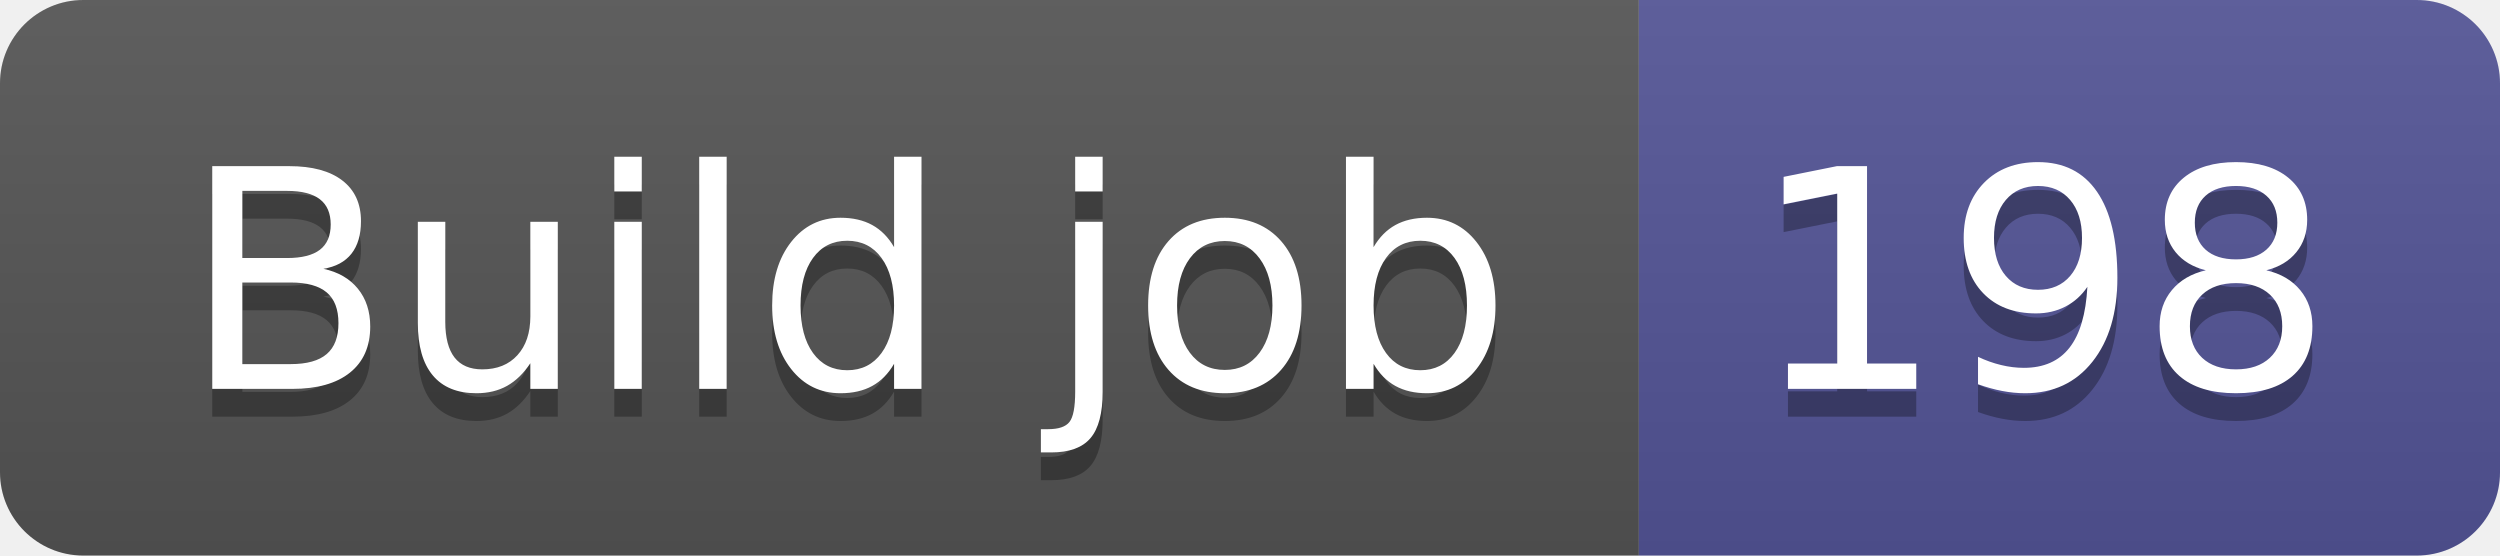
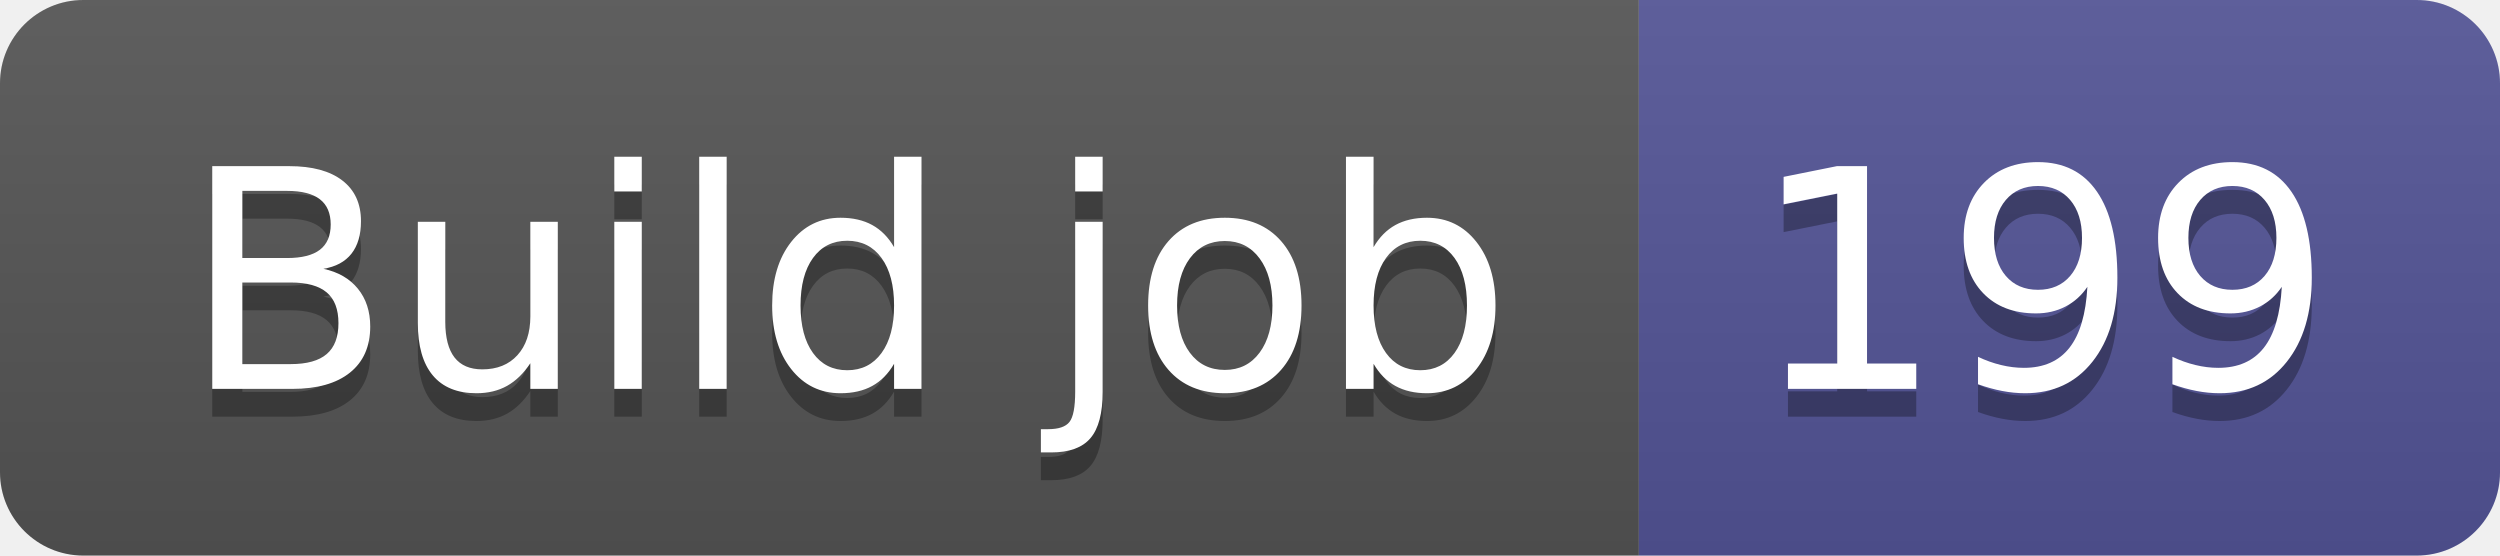
- <svg xmlns="http://www.w3.org/2000/svg" width="90" height="20" role="img" aria-label="Build job: 198">
+ <svg xmlns="http://www.w3.org/2000/svg" width="90" height="20" role="img" aria-label="Build job: 199">
  <linearGradient id="s" x2="0" y2="100%">
    <stop offset="0" stop-color="#bbb" stop-opacity=".1" />
    <stop offset="1" stop-opacity=".1" />
  </linearGradient>
  <clipPath id="r">
    <rect width="90" height="20" rx="3" fill="#fff" />
  </clipPath>
  <g clip-path="url(#r)">
    <rect width="59" height="20" fill="#555" />
    <rect x="59" width="31" height="20" fill="#535597" />
    <rect width="90" height="20" fill="url(#s)" />
  </g>
  <g fill="#fff" text-anchor="middle" font-family="Verdana,Geneva,DejaVu Sans,sans-serif" text-rendering="geometricPrecision" font-size="110">
    <text aria-hidden="true" x="305" y="150" fill="#010101" fill-opacity=".3" transform="scale(.1)" textLength="490">Build job</text>
    <text x="305" y="140" transform="scale(.1)" fill="#fff" textLength="490">Build job</text>
-     <text aria-hidden="true" x="735" y="150" fill="#010101" fill-opacity=".3" transform="scale(.1)" textLength="210">198</text>
-     <text x="735" y="140" transform="scale(.1)" fill="#fff" textLength="210">198</text>
+     <text aria-hidden="true" x="735" y="150" fill="#010101" fill-opacity=".3" transform="scale(.1)" textLength="210">199</text>
+     <text x="735" y="140" transform="scale(.1)" fill="#fff" textLength="210">199</text>
  </g>
</svg>
